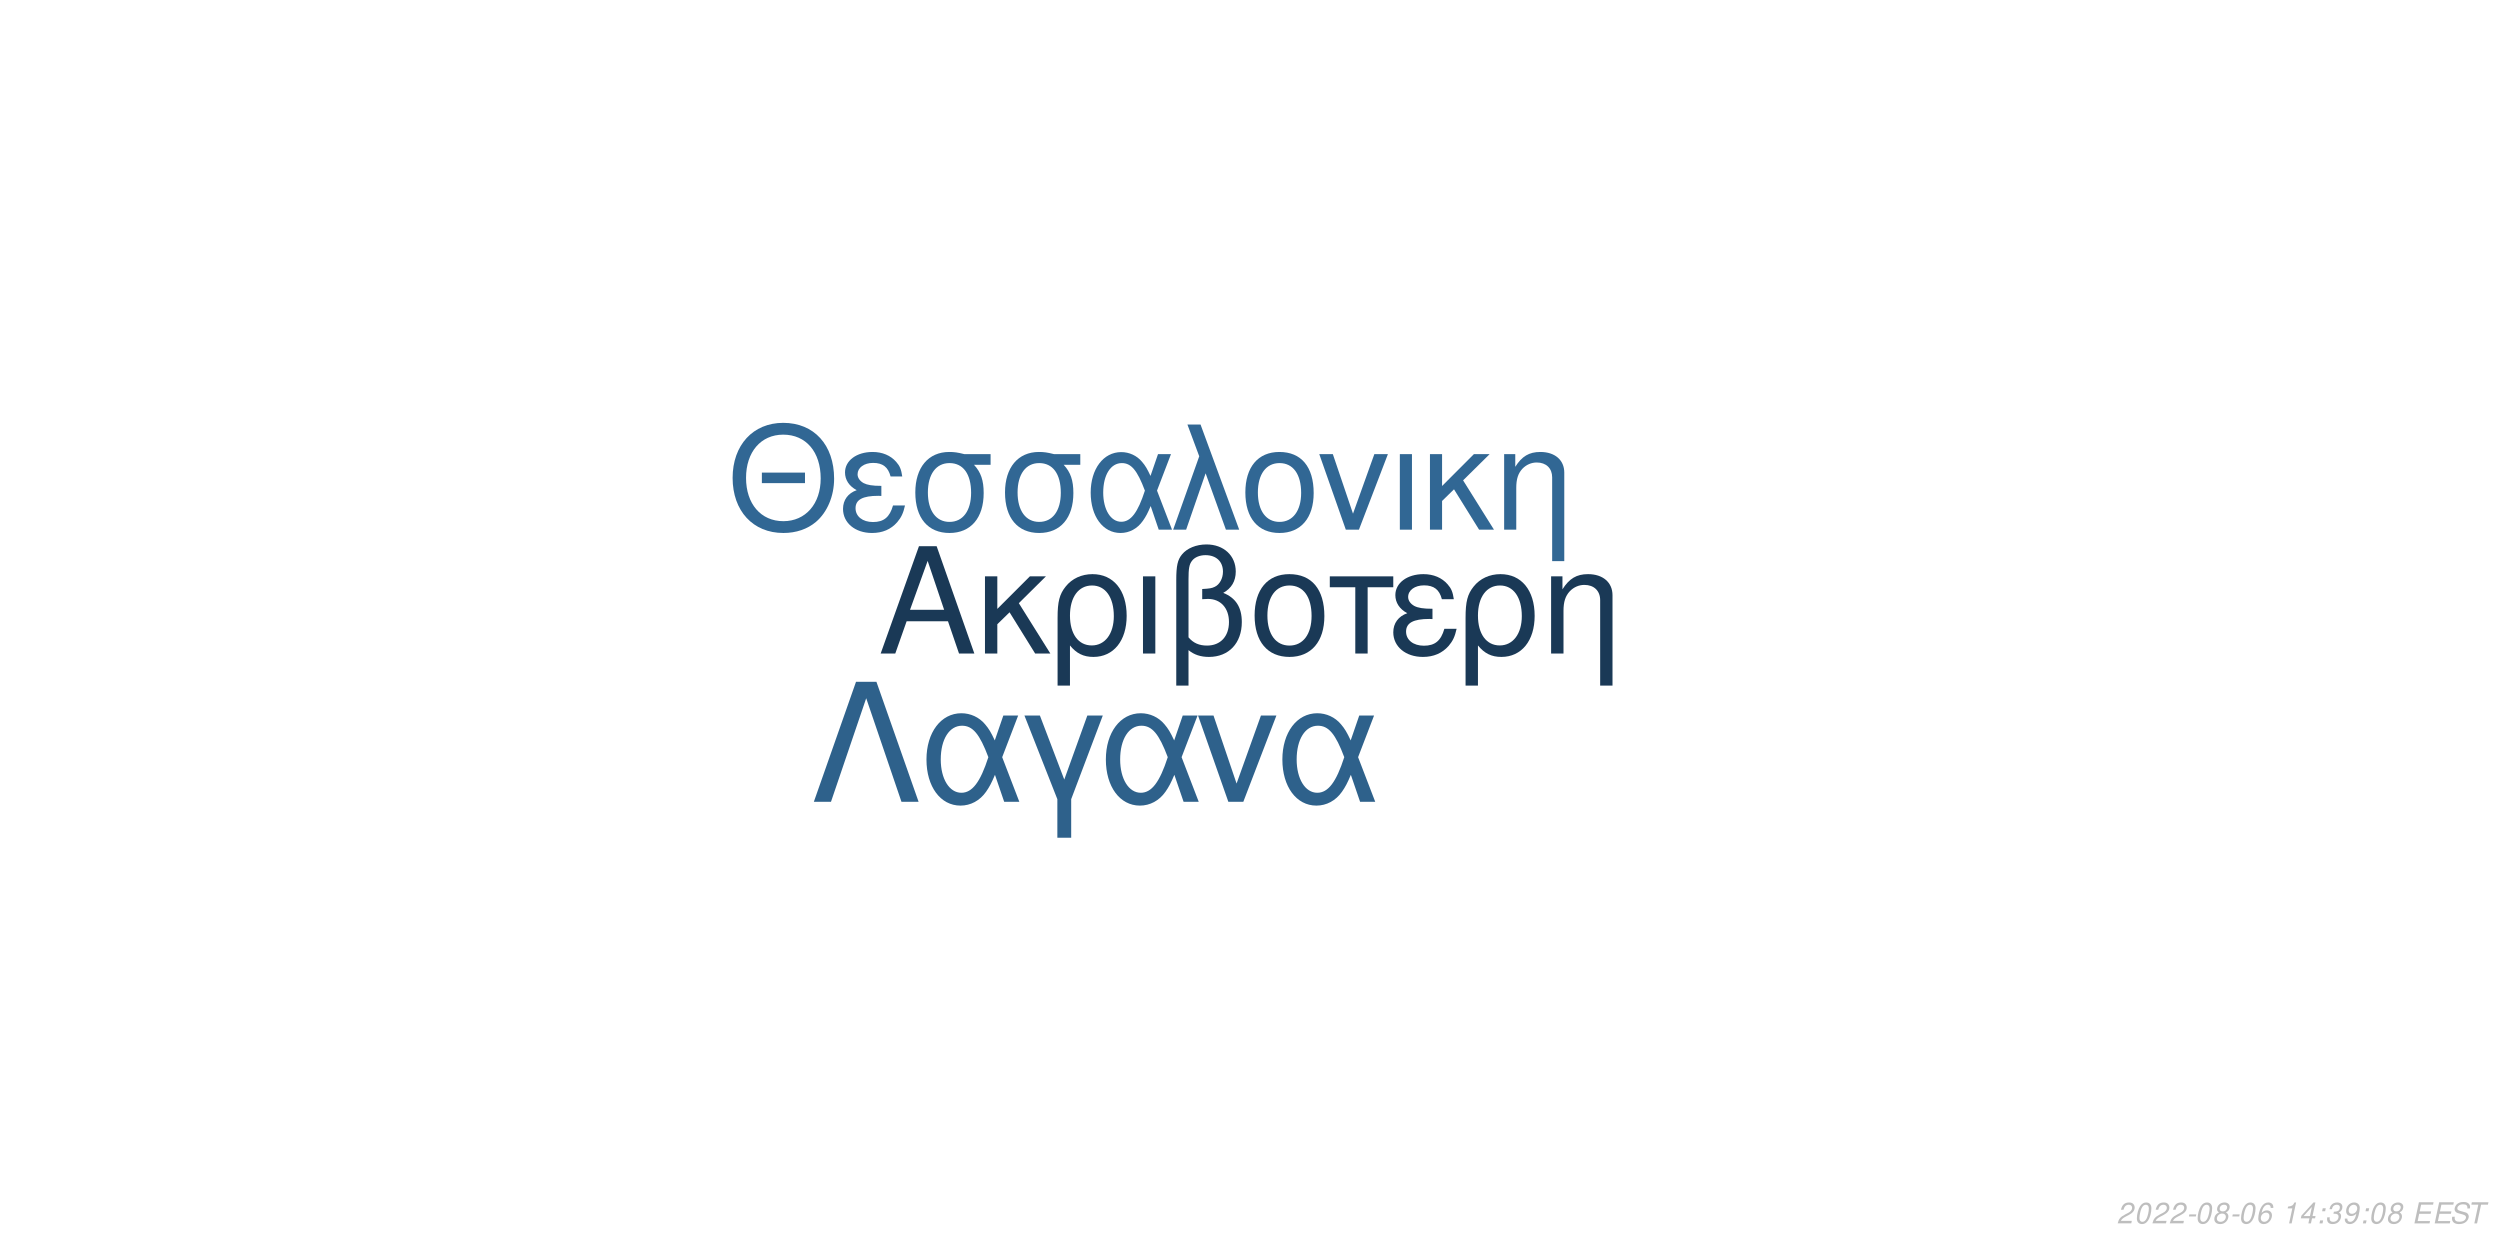
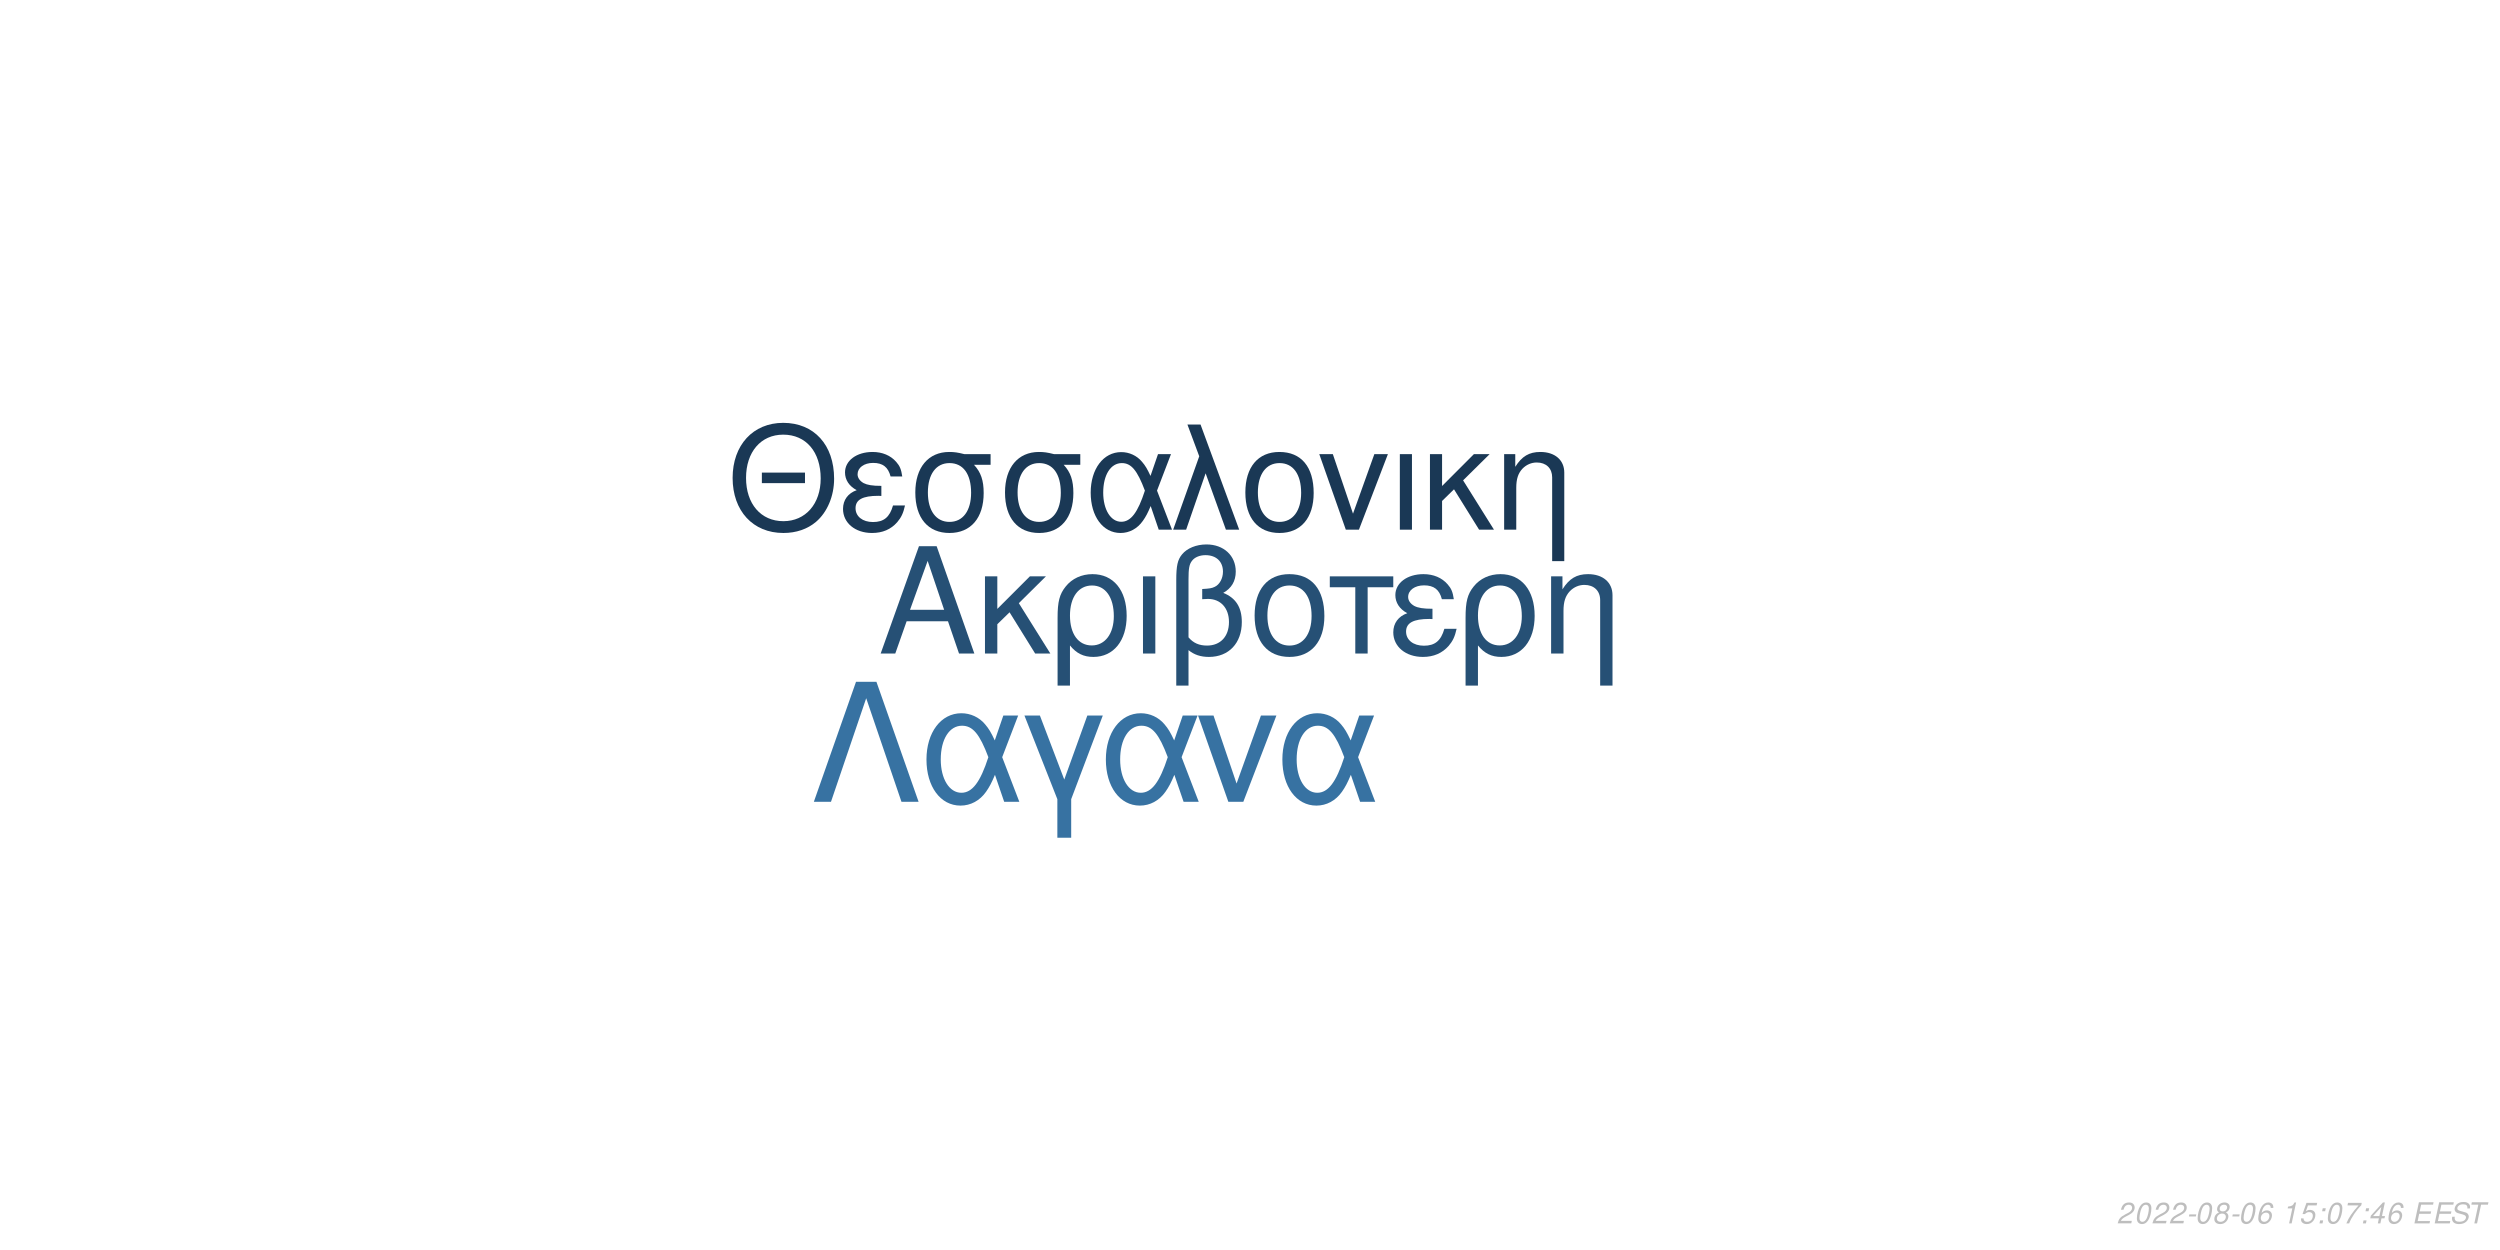
<svg xmlns="http://www.w3.org/2000/svg" xmlns:xlink="http://www.w3.org/1999/xlink" width="864pt" height="432pt" viewBox="0 0 864 432" version="1.1">
  <defs>
    <g>
      <symbol overflow="visible" id="glyph0-0">
        <path style="stroke:none;" d="" />
      </symbol>
      <symbol overflow="visible" id="glyph0-1">
        <path style="stroke:none;" d="M 24.125 -11.141 L 27.938 0 L 33.234 0 L 20.203 -37.094 L 14.094 -37.094 L 0.859 0 L 5.906 0 L 9.828 -11.141 Z M 22.797 -15.109 L 11 -15.109 L 17.094 -32.016 Z M 22.797 -15.109 " />
      </symbol>
      <symbol overflow="visible" id="glyph0-2">
        <path style="stroke:none;" d="M 7.172 -15.422 L 7.172 -26.672 L 2.906 -26.672 L 2.906 0 L 7.172 0 L 7.172 -10.125 L 11.406 -14.25 L 20.25 0 L 25.5 0 L 14.609 -17.406 L 23.969 -26.672 L 18.422 -26.672 Z M 7.172 -15.422 " />
      </symbol>
      <symbol overflow="visible" id="glyph0-3">
        <path style="stroke:none;" d="M 3 11.094 L 7.281 11.094 L 7.281 -2.797 C 9.516 -0.047 11.953 1.172 15.375 1.172 C 22.344 1.172 26.875 -4.422 26.875 -13.031 C 26.875 -21.891 22.297 -27.438 15.062 -27.438 C 11.297 -27.438 7.984 -25.906 5.797 -23.156 C 3.672 -20.516 3 -17.969 3 -12.359 Z M 14.906 -23.516 C 19.547 -23.516 22.438 -19.438 22.438 -12.922 C 22.438 -6.812 19.391 -2.797 14.812 -2.797 C 10.172 -2.797 7.281 -6.766 7.281 -13.125 C 7.281 -19.484 10.234 -23.516 14.906 -23.516 Z M 14.906 -23.516 " />
      </symbol>
      <symbol overflow="visible" id="glyph0-4">
        <path style="stroke:none;" d="M 3.516 0 L 7.781 0 L 7.781 -26.672 L 3.516 -26.672 Z M 3.516 0 " />
      </symbol>
      <symbol overflow="visible" id="glyph0-5">
        <path style="stroke:none;" d="M 4.016 11.094 L 8.25 11.094 L 8.25 -1.172 C 10.172 0.406 12.422 1.172 15.312 1.172 C 22.188 1.172 26.672 -3.609 26.672 -10.891 C 26.672 -15.984 24.578 -19.234 20.25 -20.969 C 23.109 -22.547 24.578 -25.031 24.578 -28.344 C 24.578 -33.844 20.406 -37.703 14.453 -37.703 C 10.938 -37.703 7.734 -36.391 6 -34.25 C 4.484 -32.422 4.016 -30.328 4.016 -25.391 Z M 8.25 -25.656 C 8.25 -29.359 8.5 -30.844 9.469 -32.062 C 10.375 -33.281 12.156 -34 14.094 -34 C 17.812 -34 20.156 -31.812 20.156 -28.297 C 20.156 -25.953 18.984 -23.812 17.297 -23.047 C 16.281 -22.547 15.469 -22.438 12.984 -22.297 L 12.984 -18.781 C 13.734 -18.828 14.344 -18.875 14.969 -18.875 C 19.344 -18.875 22.234 -15.719 22.234 -10.891 C 22.234 -5.906 19.281 -2.75 14.656 -2.75 C 11.953 -2.75 9.922 -3.609 8.25 -5.594 Z M 8.25 -25.656 " />
      </symbol>
      <symbol overflow="visible" id="glyph0-6">
        <path style="stroke:none;" d="M 14.094 -27.438 C 6.562 -27.438 2.094 -22.094 2.094 -13.125 C 2.094 -4.125 6.562 1.172 14.141 1.172 C 21.672 1.172 26.203 -4.172 26.203 -12.922 C 26.203 -22.188 21.828 -27.438 14.094 -27.438 Z M 14.141 -23.516 C 18.938 -23.516 21.781 -19.594 21.781 -12.984 C 21.781 -6.672 18.828 -2.75 14.141 -2.75 C 9.422 -2.75 6.516 -6.672 6.516 -13.125 C 6.516 -19.594 9.422 -23.516 14.141 -23.516 Z M 14.141 -23.516 " />
      </symbol>
      <symbol overflow="visible" id="glyph0-7">
        <path style="stroke:none;" d="M 7.891 0 L 12.156 0 L 12.156 -22.906 L 21.016 -22.906 L 21.016 -26.672 L -0.922 -26.672 L -0.922 -22.906 L 7.891 -22.906 Z M 7.891 0 " />
      </symbol>
      <symbol overflow="visible" id="glyph0-8">
        <path style="stroke:none;" d="M 14.562 -15.469 C 11.344 -15.469 9.562 -15.781 8.297 -16.438 C 6.922 -17.203 6.156 -18.328 6.156 -19.547 C 6.156 -21.891 8.453 -23.562 11.656 -23.562 C 15.062 -23.562 16.953 -22.094 17.812 -18.781 L 21.938 -18.781 C 21.578 -21.266 21.062 -22.5 19.797 -23.922 C 17.812 -26.203 14.906 -27.438 11.453 -27.438 C 5.797 -27.438 1.734 -24.375 1.734 -20.203 C 1.734 -17.609 3.156 -15.375 5.859 -13.938 C 2.797 -12.875 1.016 -10.484 1.016 -7.328 C 1.016 -2.391 5.297 1.172 11.25 1.172 C 14.969 1.172 17.906 -0.109 20.156 -2.641 C 21.578 -4.328 22.297 -5.797 22.906 -8.547 L 18.672 -8.547 C 17.5 -4.422 15.422 -2.703 11.609 -2.703 C 7.938 -2.703 5.438 -4.688 5.438 -7.578 C 5.438 -10.578 7.938 -11.953 13.484 -11.953 C 13.641 -11.953 14.094 -11.953 14.562 -11.906 Z M 14.562 -15.469 " />
      </symbol>
      <symbol overflow="visible" id="glyph0-9">
        <path style="stroke:none;" d="M 3.562 -26.672 L 3.562 0 L 7.844 0 L 7.844 -14.703 C 7.844 -17.906 8.5 -19.891 10.031 -21.531 C 11.406 -22.953 13.188 -23.719 15.062 -23.719 C 18.375 -23.719 20.516 -21.672 20.516 -18.469 L 20.516 11.094 L 24.781 11.094 L 24.781 -20.156 C 24.781 -24.578 21.469 -27.438 16.328 -27.438 C 12.359 -27.438 9.828 -25.906 7.484 -22.188 L 7.484 -26.672 Z M 3.562 -26.672 " />
      </symbol>
      <symbol overflow="visible" id="glyph1-0">
        <path style="stroke:none;" d="" />
      </symbol>
      <symbol overflow="visible" id="glyph1-1">
        <path style="stroke:none;" d="M 26.859 -19.734 L 11.953 -19.734 L 11.953 -16.094 L 26.859 -16.094 Z M 19.328 -36.922 C 8.922 -36.922 1.844 -29.25 1.844 -17.891 C 1.844 -6.484 8.875 1.141 19.391 1.141 C 23.812 1.141 27.703 -0.203 30.641 -2.688 C 34.578 -6.031 36.922 -11.656 36.922 -17.594 C 36.922 -29.297 30 -36.922 19.328 -36.922 Z M 19.328 -32.844 C 27.203 -32.844 32.281 -26.906 32.281 -17.688 C 32.281 -8.922 27.062 -2.938 19.391 -2.938 C 11.609 -2.938 6.484 -8.922 6.484 -17.891 C 6.484 -26.859 11.609 -32.844 19.328 -32.844 Z M 19.328 -32.844 " />
      </symbol>
      <symbol overflow="visible" id="glyph1-2">
        <path style="stroke:none;" d="M 14.25 -15.141 C 11.109 -15.141 9.375 -15.453 8.125 -16.094 C 6.781 -16.844 6.031 -17.938 6.031 -19.141 C 6.031 -21.422 8.266 -23.078 11.406 -23.078 C 14.75 -23.078 16.594 -21.625 17.438 -18.391 L 21.469 -18.391 C 21.125 -20.828 20.625 -22.031 19.391 -23.422 C 17.438 -25.656 14.594 -26.859 11.219 -26.859 C 5.688 -26.859 1.688 -23.875 1.688 -19.781 C 1.688 -17.234 3.094 -15.047 5.734 -13.656 C 2.734 -12.609 1 -10.266 1 -7.172 C 1 -2.344 5.188 1.141 11.016 1.141 C 14.656 1.141 17.547 -0.094 19.734 -2.594 C 21.125 -4.234 21.828 -5.688 22.422 -8.375 L 18.281 -8.375 C 17.141 -4.328 15.094 -2.641 11.359 -2.641 C 7.766 -2.641 5.328 -4.578 5.328 -7.422 C 5.328 -10.359 7.766 -11.703 13.203 -11.703 C 13.359 -11.703 13.797 -11.703 14.25 -11.656 Z M 14.25 -15.141 " />
      </symbol>
      <symbol overflow="visible" id="glyph1-3">
        <path style="stroke:none;" d="M 29 -26.109 L 19.938 -26.109 C 17.594 -26.703 16.438 -26.859 14.703 -26.859 C 7.469 -26.859 2.984 -21.469 2.984 -12.859 C 2.984 -4.031 7.375 1.141 14.797 1.141 C 22.172 1.141 26.609 -4.078 26.609 -12.656 C 26.609 -17.047 25.656 -19.828 23.266 -22.422 L 29 -22.422 Z M 14.797 -23.016 C 19.531 -23.016 22.266 -19.234 22.266 -12.75 C 22.266 -6.531 19.438 -2.688 14.797 -2.688 C 10.172 -2.688 7.328 -6.531 7.328 -12.859 C 7.328 -19.188 10.172 -23.016 14.797 -23.016 Z M 14.797 -23.016 " />
      </symbol>
      <symbol overflow="visible" id="glyph1-4">
        <path style="stroke:none;" d="M 29.344 -26.109 L 24.859 -26.109 L 22.266 -18.578 C 21.125 -21.031 20.484 -22.125 19.328 -23.469 C 17.547 -25.609 14.906 -26.812 12.156 -26.812 C 5.984 -26.812 1.594 -20.984 1.594 -12.812 C 1.594 -4.578 5.828 1.141 11.906 1.141 C 14.953 1.141 17.734 -0.344 19.625 -3.047 C 20.672 -4.531 21.281 -5.688 22.328 -8.172 L 25.109 0 L 29.703 0 L 24.516 -13.5 Z M 20.328 -13.5 C 17.891 -5.922 15.453 -2.734 12.156 -2.734 C 8.516 -2.734 5.922 -6.922 5.922 -12.812 C 5.922 -18.938 8.516 -23.016 12.359 -23.016 C 15.594 -23.016 17.688 -20.531 20.328 -13.5 Z M 20.328 -13.5 " />
      </symbol>
      <symbol overflow="visible" id="glyph1-5">
        <path style="stroke:none;" d="M 1.094 0 L 5.578 0 L 12.312 -19.484 L 19.328 0 L 23.922 0 L 10.562 -36.328 L 6.031 -36.328 L 10.109 -25.359 Z M 1.094 0 " />
      </symbol>
      <symbol overflow="visible" id="glyph1-6">
        <path style="stroke:none;" d="M 13.797 -26.859 C 6.422 -26.859 2.047 -21.625 2.047 -12.859 C 2.047 -4.031 6.422 1.141 13.859 1.141 C 21.234 1.141 25.656 -4.078 25.656 -12.656 C 25.656 -21.719 21.375 -26.859 13.797 -26.859 Z M 13.859 -23.016 C 18.531 -23.016 21.328 -19.188 21.328 -12.703 C 21.328 -6.531 18.438 -2.688 13.859 -2.688 C 9.219 -2.688 6.375 -6.531 6.375 -12.859 C 6.375 -19.188 9.219 -23.016 13.859 -23.016 Z M 13.859 -23.016 " />
      </symbol>
      <symbol overflow="visible" id="glyph1-7">
        <path style="stroke:none;" d="M 14.297 0 L 24.312 -26.109 L 19.625 -26.109 L 12.25 -5.531 L 5.281 -26.109 L 0.594 -26.109 L 9.766 0 Z M 14.297 0 " />
      </symbol>
      <symbol overflow="visible" id="glyph1-8">
        <path style="stroke:none;" d="M 3.438 0 L 7.625 0 L 7.625 -26.109 L 3.438 -26.109 Z M 3.438 0 " />
      </symbol>
      <symbol overflow="visible" id="glyph1-9">
        <path style="stroke:none;" d="M 7.031 -15.094 L 7.031 -26.109 L 2.844 -26.109 L 2.844 0 L 7.031 0 L 7.031 -9.922 L 11.156 -13.953 L 19.828 0 L 24.969 0 L 14.297 -17.047 L 23.469 -26.109 L 18.031 -26.109 Z M 7.031 -15.094 " />
      </symbol>
      <symbol overflow="visible" id="glyph1-10">
        <path style="stroke:none;" d="M 3.484 -26.109 L 3.484 0 L 7.672 0 L 7.672 -14.406 C 7.672 -17.547 8.328 -19.484 9.812 -21.078 C 11.156 -22.469 12.906 -23.219 14.75 -23.219 C 17.984 -23.219 20.078 -21.234 20.078 -18.094 L 20.078 10.859 L 24.266 10.859 L 24.266 -19.734 C 24.266 -24.062 21.031 -26.859 16 -26.859 C 12.109 -26.859 9.609 -25.359 7.328 -21.719 L 7.328 -26.109 Z M 3.484 -26.109 " />
      </symbol>
      <symbol overflow="visible" id="glyph2-0">
        <path style="stroke:none;" d="" />
      </symbol>
      <symbol overflow="visible" id="glyph2-1">
        <path style="stroke:none;" d="M 22.531 -41.484 L 15.484 -41.484 L 0.906 0 L 6.828 0 L 19 -35.797 L 31.188 0 L 37.109 0 Z M 22.531 -41.484 " />
      </symbol>
      <symbol overflow="visible" id="glyph2-2">
        <path style="stroke:none;" d="M 33.516 -29.812 L 28.391 -29.812 L 25.438 -21.219 C 24.125 -24.016 23.391 -25.266 22.078 -26.797 C 20.031 -29.25 17.016 -30.609 13.891 -30.609 C 6.828 -30.609 1.828 -23.953 1.828 -14.625 C 1.828 -5.234 6.656 1.312 13.594 1.312 C 17.078 1.312 20.266 -0.391 22.422 -3.469 C 23.609 -5.172 24.297 -6.484 25.5 -9.328 L 28.688 0 L 33.922 0 L 28 -15.422 Z M 23.219 -15.422 C 20.422 -6.766 17.641 -3.125 13.891 -3.125 C 9.734 -3.125 6.766 -7.906 6.766 -14.625 C 6.766 -21.625 9.734 -26.297 14.109 -26.297 C 17.812 -26.297 20.203 -23.453 23.219 -15.422 Z M 23.219 -15.422 " />
      </symbol>
      <symbol overflow="visible" id="glyph2-3">
        <path style="stroke:none;" d="M 12.062 12.406 L 16.844 12.406 L 16.844 -0.906 L 27.766 -29.812 L 22.422 -29.812 L 14.453 -7.688 L 6.031 -29.812 L 0.688 -29.812 L 12.062 -0.906 Z M 12.062 12.406 " />
      </symbol>
      <symbol overflow="visible" id="glyph2-4">
        <path style="stroke:none;" d="M 16.328 0 L 27.766 -29.812 L 22.422 -29.812 L 14 -6.312 L 6.031 -29.812 L 0.688 -29.812 L 11.156 0 Z M 16.328 0 " />
      </symbol>
      <symbol overflow="visible" id="glyph3-0">
        <path style="stroke:none;" d="" />
      </symbol>
      <symbol overflow="visible" id="glyph3-1">
        <path style="stroke:none;" d="M 5.234 -0.875 L 1.469 -0.875 C 1.641 -1.375 2.203 -1.891 3.109 -2.344 L 4.234 -2.938 C 5.562 -3.625 6.219 -4.469 6.219 -5.484 C 6.219 -5.938 6.062 -6.359 5.797 -6.656 C 5.469 -7.047 4.984 -7.234 4.312 -7.234 C 2.766 -7.234 1.891 -6.453 1.484 -4.734 L 2.375 -4.734 C 2.484 -5.188 2.609 -5.484 2.797 -5.75 C 3.094 -6.203 3.609 -6.453 4.188 -6.453 C 4.891 -6.453 5.344 -6.031 5.344 -5.375 C 5.344 -4.703 4.859 -4.094 4.016 -3.656 L 2.984 -3.125 C 1.234 -2.188 0.797 -1.656 0.344 -0.016 L 5.047 -0.016 Z M 5.234 -0.875 " />
      </symbol>
      <symbol overflow="visible" id="glyph3-2">
        <path style="stroke:none;" d="M 4.203 -7.234 C 3.375 -7.234 2.688 -6.812 2.125 -5.984 C 1.484 -5.047 0.984 -3.188 0.984 -1.734 C 0.984 -1.109 1.172 -0.562 1.484 -0.266 C 1.797 0.047 2.281 0.234 2.766 0.234 C 3.625 0.234 4.281 -0.156 4.859 -1.016 C 5.516 -1.953 6 -3.797 6 -5.266 C 6 -6.5 5.328 -7.234 4.203 -7.234 Z M 4.094 -6.453 C 4.734 -6.453 5.125 -5.984 5.125 -5.156 C 5.125 -4.203 4.781 -2.625 4.406 -1.812 C 3.984 -0.938 3.516 -0.547 2.875 -0.547 C 2.25 -0.547 1.875 -1.031 1.875 -1.828 C 1.875 -2.797 2.203 -4.344 2.594 -5.203 C 2.984 -6.047 3.453 -6.453 4.094 -6.453 Z M 4.094 -6.453 " />
      </symbol>
      <symbol overflow="visible" id="glyph3-3">
        <path style="stroke:none;" d="M 3.516 -3.125 L 1.125 -3.125 L 0.969 -2.406 L 3.359 -2.406 Z M 3.516 -3.125 " />
      </symbol>
      <symbol overflow="visible" id="glyph3-4">
        <path style="stroke:none;" d="M 4.766 -3.797 C 5.078 -3.969 5.234 -4.078 5.438 -4.234 C 5.812 -4.594 6.062 -5.172 6.062 -5.734 C 6.062 -6.625 5.344 -7.234 4.266 -7.234 C 2.812 -7.234 1.703 -6.219 1.703 -4.875 C 1.703 -4.406 1.875 -4.125 2.359 -3.812 C 1.297 -3.312 0.75 -2.516 0.75 -1.469 C 0.75 -0.438 1.547 0.234 2.812 0.234 C 3.656 0.234 4.359 -0.094 4.938 -0.734 C 5.359 -1.234 5.609 -1.859 5.609 -2.438 C 5.609 -3.047 5.312 -3.516 4.766 -3.797 Z M 4.109 -6.453 C 4.797 -6.453 5.188 -6.125 5.188 -5.578 C 5.188 -5.266 5.062 -4.922 4.859 -4.672 C 4.562 -4.312 4.188 -4.156 3.656 -4.156 C 2.984 -4.156 2.594 -4.453 2.594 -4.984 C 2.594 -5.859 3.203 -6.453 4.109 -6.453 Z M 3.453 -3.406 C 4.234 -3.406 4.734 -2.984 4.734 -2.312 C 4.734 -1.312 3.922 -0.547 2.875 -0.547 C 2.125 -0.547 1.625 -0.969 1.625 -1.625 C 1.625 -2.609 2.438 -3.406 3.453 -3.406 Z M 3.453 -3.406 " />
      </symbol>
      <symbol overflow="visible" id="glyph3-5">
        <path style="stroke:none;" d="M 6.125 -5.344 L 6.141 -5.625 C 6.141 -6.609 5.453 -7.234 4.391 -7.234 C 3.438 -7.234 2.641 -6.719 2.016 -5.703 C 1.422 -4.781 0.938 -2.953 0.938 -1.688 C 0.938 -0.516 1.688 0.234 2.859 0.234 C 3.703 0.234 4.438 -0.156 5 -0.875 C 5.406 -1.422 5.672 -2.156 5.672 -2.766 C 5.672 -3.812 4.969 -4.5 3.906 -4.5 C 3.234 -4.5 2.672 -4.234 2.094 -3.625 C 2.406 -5.375 3.234 -6.453 4.25 -6.453 C 4.703 -6.453 5.062 -6.234 5.172 -5.844 C 5.203 -5.719 5.234 -5.578 5.25 -5.344 Z M 3.656 -3.734 C 4.344 -3.734 4.797 -3.281 4.797 -2.625 C 4.797 -1.469 3.984 -0.547 2.984 -0.547 C 2.297 -0.547 1.812 -1.047 1.812 -1.766 C 1.812 -2.859 2.625 -3.734 3.656 -3.734 Z M 3.656 -3.734 " />
      </symbol>
      <symbol overflow="visible" id="glyph3-6">
        <path style="stroke:none;" d="" />
      </symbol>
      <symbol overflow="visible" id="glyph3-7">
        <path style="stroke:none;" d="M 3.703 -5.188 L 2.594 0 L 3.469 0 L 5.016 -7.234 L 4.438 -7.234 C 3.906 -6.156 3.688 -6.016 2.234 -5.812 L 2.109 -5.188 Z M 3.703 -5.188 " />
      </symbol>
      <symbol overflow="visible" id="glyph3-8">
-         <path style="stroke:none;" d="M 3.625 -1.75 L 3.266 0 L 4.141 0 L 4.516 -1.75 L 5.562 -1.75 L 5.734 -2.531 L 4.688 -2.531 L 5.688 -7.234 L 5.016 -7.234 L 0.844 -2.672 L 0.641 -1.75 Z M 3.797 -2.531 L 1.594 -2.531 L 4.469 -5.703 Z M 3.797 -2.531 " />
+         <path style="stroke:none;" d="M 6.297 -7.094 L 2.594 -7.094 L 1.234 -3.234 L 2.047 -3.234 C 2.656 -3.766 2.938 -3.906 3.531 -3.906 C 4.328 -3.906 4.797 -3.453 4.797 -2.688 C 4.797 -1.438 3.969 -0.547 2.828 -0.547 C 2.031 -0.547 1.609 -0.938 1.578 -1.734 L 0.703 -1.734 L 0.703 -1.516 C 0.703 -0.938 0.844 -0.547 1.188 -0.266 C 1.562 0.062 2.078 0.234 2.703 0.234 C 3.656 0.234 4.391 -0.156 4.984 -0.922 C 5.422 -1.5 5.672 -2.234 5.672 -2.953 C 5.672 -4 4.938 -4.672 3.812 -4.672 C 3.328 -4.672 2.906 -4.547 2.406 -4.234 L 3.109 -6.219 L 6.109 -6.219 Z M 6.297 -7.094 " />
      </symbol>
      <symbol overflow="visible" id="glyph3-9">
        <path style="stroke:none;" d="M 2.359 -1.031 L 1.312 -1.031 L 1.094 0 L 2.141 0 Z M 3.266 -5.234 L 2.219 -5.234 L 2 -4.203 L 3.047 -4.203 Z M 3.266 -5.234 " />
      </symbol>
      <symbol overflow="visible" id="glyph3-10">
-         <path style="stroke:none;" d="M 2.922 -3.312 C 3.125 -3.344 3.234 -3.344 3.375 -3.344 C 4.203 -3.344 4.688 -3 4.688 -2.406 C 4.688 -1.312 3.906 -0.547 2.781 -0.547 C 2.047 -0.547 1.594 -0.938 1.594 -1.562 C 1.594 -1.719 1.609 -1.844 1.656 -2.094 L 0.766 -2.094 C 0.734 -1.797 0.719 -1.641 0.719 -1.469 C 0.719 -0.375 1.406 0.234 2.641 0.234 C 3.547 0.234 4.297 -0.078 4.812 -0.656 C 5.266 -1.156 5.562 -1.875 5.562 -2.547 C 5.562 -3.125 5.344 -3.453 4.797 -3.734 C 5.641 -4.234 6.016 -4.844 6.016 -5.734 C 6.016 -6.656 5.312 -7.234 4.203 -7.234 C 3.375 -7.234 2.672 -6.938 2.188 -6.375 C 1.891 -6.031 1.703 -5.641 1.516 -4.906 L 2.391 -4.906 C 2.5 -5.359 2.594 -5.594 2.734 -5.812 C 3.047 -6.234 3.516 -6.453 4.078 -6.453 C 4.734 -6.453 5.141 -6.125 5.141 -5.578 C 5.141 -5.188 5.016 -4.797 4.797 -4.547 C 4.516 -4.234 4 -4.062 3.266 -4.062 L 3.078 -4.062 Z M 2.922 -3.312 " />
+         <path style="stroke:none;" d="M 6.703 -7.094 L 1.953 -7.094 L 1.766 -6.219 L 5.594 -6.219 C 3.344 -3.688 2.266 -2.109 1.375 0 L 2.344 0 C 3.031 -1.906 4.828 -4.594 6.547 -6.281 Z M 6.703 -7.094 " />
      </symbol>
      <symbol overflow="visible" id="glyph3-11">
-         <path style="stroke:none;" d="M 0.844 -1.656 C 0.844 -1.547 0.844 -1.438 0.844 -1.375 C 0.844 -0.406 1.531 0.234 2.578 0.234 C 3.203 0.234 3.766 0.016 4.297 -0.438 C 4.938 -1 5.312 -1.656 5.594 -2.719 C 5.844 -3.672 6.016 -4.766 6.016 -5.375 C 6.016 -5.844 5.844 -6.328 5.547 -6.656 C 5.203 -7.031 4.703 -7.234 4.062 -7.234 C 2.516 -7.234 1.297 -5.938 1.297 -4.266 C 1.297 -3.203 1.984 -2.547 3.047 -2.547 C 3.484 -2.547 3.953 -2.672 4.281 -2.891 C 4.406 -2.984 4.547 -3.078 4.828 -3.344 C 4.438 -1.484 3.703 -0.547 2.703 -0.547 C 2.109 -0.547 1.719 -0.938 1.719 -1.547 L 1.719 -1.656 Z M 3.953 -6.453 C 4.625 -6.453 5.141 -5.953 5.141 -5.281 C 5.141 -4.188 4.312 -3.312 3.297 -3.312 C 2.594 -3.312 2.172 -3.734 2.172 -4.453 C 2.172 -5.562 2.984 -6.453 3.953 -6.453 Z M 3.953 -6.453 " />
+         <path style="stroke:none;" d="M 3.625 -1.75 L 3.266 0 L 4.141 0 L 4.516 -1.75 L 5.562 -1.75 L 5.734 -2.531 L 4.688 -2.531 L 5.688 -7.234 L 5.016 -7.234 L 0.844 -2.672 L 0.641 -1.75 Z M 3.797 -2.531 L 1.594 -2.531 L 4.469 -5.703 Z M 3.797 -2.531 " />
      </symbol>
      <symbol overflow="visible" id="glyph3-12">
        <path style="stroke:none;" d="M 2.547 -3.312 L 6.5 -3.312 L 6.688 -4.141 L 2.719 -4.141 L 3.219 -6.469 L 7.344 -6.469 L 7.516 -7.297 L 2.453 -7.297 L 0.906 0 L 6.125 0 L 6.297 -0.812 L 2.016 -0.812 Z M 2.547 -3.312 " />
      </symbol>
      <symbol overflow="visible" id="glyph3-13">
        <path style="stroke:none;" d="M 7.062 -5.156 C 7.125 -5.438 7.141 -5.562 7.141 -5.703 C 7.141 -6.156 6.938 -6.594 6.594 -6.891 C 6.188 -7.25 5.656 -7.406 4.875 -7.406 C 3.844 -7.406 3.047 -7.125 2.5 -6.562 C 2.094 -6.141 1.781 -5.438 1.781 -4.922 C 1.781 -4.297 2.219 -3.766 2.891 -3.562 L 4.594 -3.094 C 5.406 -2.859 5.734 -2.578 5.734 -2.094 C 5.734 -1.781 5.547 -1.406 5.266 -1.141 C 4.844 -0.766 4.266 -0.578 3.453 -0.578 C 2.328 -0.578 1.812 -0.984 1.812 -1.906 C 1.812 -2.047 1.812 -2.125 1.844 -2.312 L 0.984 -2.312 C 0.906 -2.062 0.891 -1.906 0.891 -1.688 C 0.891 -0.484 1.797 0.234 3.297 0.234 C 4.359 0.234 5.234 -0.062 5.812 -0.609 C 6.344 -1.078 6.688 -1.797 6.688 -2.375 C 6.688 -2.641 6.609 -2.906 6.453 -3.156 C 6.234 -3.5 5.938 -3.703 5.469 -3.828 L 3.75 -4.312 C 2.984 -4.547 2.734 -4.734 2.734 -5.188 C 2.734 -5.547 2.875 -5.844 3.188 -6.109 C 3.547 -6.438 4.031 -6.594 4.703 -6.594 C 5.266 -6.594 5.688 -6.484 5.906 -6.297 C 6.094 -6.125 6.219 -5.797 6.219 -5.516 C 6.219 -5.422 6.203 -5.344 6.188 -5.156 Z M 7.062 -5.156 " />
      </symbol>
      <symbol overflow="visible" id="glyph3-14">
        <path style="stroke:none;" d="M 4.938 -6.469 L 7.312 -6.469 L 7.484 -7.297 L 1.75 -7.297 L 1.578 -6.469 L 3.984 -6.469 L 2.609 0 L 3.547 0 Z M 4.938 -6.469 " />
      </symbol>
    </g>
  </defs>
  <g id="surface1">
    <rect x="0" y="0" width="864" height="432" style="fill:rgb(100%,100%,100%);fill-opacity:1;stroke:none;" />
-     <g style="fill:rgb(10.196%,22.353%,33.725%);fill-opacity:1;">
+     <g style="fill:rgb(14.902%,31.373%,45.882%);fill-opacity:1;">
      <use xlink:href="#glyph0-1" x="303.5" y="225.861" />
      <use xlink:href="#glyph0-2" x="337.5" y="225.861" />
      <use xlink:href="#glyph0-3" x="362.5" y="225.861" />
      <use xlink:href="#glyph0-4" x="391.5" y="225.861" />
      <use xlink:href="#glyph0-5" x="402.5" y="225.861" />
      <use xlink:href="#glyph0-6" x="431.5" y="225.861" />
      <use xlink:href="#glyph0-7" x="460.5" y="225.861" />
      <use xlink:href="#glyph0-8" x="480.5" y="225.861" />
      <use xlink:href="#glyph0-3" x="503.5" y="225.861" />
      <use xlink:href="#glyph0-9" x="532.5" y="225.861" />
    </g>
-     <g style="fill:rgb(19.216%,40.392%,58.039%);fill-opacity:1;">
+     <g style="fill:rgb(10.196%,21.961%,33.333%);fill-opacity:1;">
      <use xlink:href="#glyph1-1" x="251.348" y="183.058" />
      <use xlink:href="#glyph1-2" x="290.348" y="183.058" />
      <use xlink:href="#glyph1-3" x="313.348" y="183.058" />
      <use xlink:href="#glyph1-3" x="344.348" y="183.058" />
      <use xlink:href="#glyph1-4" x="375.348" y="183.058" />
      <use xlink:href="#glyph1-5" x="404.348" y="183.058" />
      <use xlink:href="#glyph1-6" x="428.348" y="183.058" />
      <use xlink:href="#glyph1-7" x="455.348" y="183.058" />
      <use xlink:href="#glyph1-8" x="480.348" y="183.058" />
      <use xlink:href="#glyph1-9" x="491.348" y="183.058" />
      <use xlink:href="#glyph1-10" x="516.348" y="183.058" />
    </g>
-     <g style="fill:rgb(18.039%,38.039%,54.51%);fill-opacity:1;">
+     <g style="fill:rgb(21.569%,44.706%,63.529%);fill-opacity:1;">
      <use xlink:href="#glyph2-1" x="280.359" y="277.105" />
      <use xlink:href="#glyph2-2" x="318.359" y="277.105" />
      <use xlink:href="#glyph2-3" x="353.359" y="277.105" />
      <use xlink:href="#glyph2-2" x="380.359" y="277.105" />
      <use xlink:href="#glyph2-4" x="413.359" y="277.105" />
      <use xlink:href="#glyph2-2" x="441.359" y="277.105" />
    </g>
    <g style="fill:rgb(74.51%,74.51%,74.51%);fill-opacity:1;">
      <use xlink:href="#glyph3-1" x="731.52" y="422.81" />
      <use xlink:href="#glyph3-2" x="737.52" y="422.81" />
      <use xlink:href="#glyph3-1" x="743.52" y="422.81" />
      <use xlink:href="#glyph3-1" x="749.52" y="422.81" />
      <use xlink:href="#glyph3-3" x="755.52" y="422.81" />
      <use xlink:href="#glyph3-2" x="758.52" y="422.81" />
      <use xlink:href="#glyph3-4" x="764.52" y="422.81" />
      <use xlink:href="#glyph3-3" x="770.52" y="422.81" />
      <use xlink:href="#glyph3-2" x="773.52" y="422.81" />
      <use xlink:href="#glyph3-5" x="779.52" y="422.81" />
      <use xlink:href="#glyph3-6" x="785.52" y="422.81" />
      <use xlink:href="#glyph3-7" x="788.52" y="422.81" />
      <use xlink:href="#glyph3-8" x="794.52" y="422.81" />
      <use xlink:href="#glyph3-9" x="800.52" y="422.81" />
-       <use xlink:href="#glyph3-10" x="803.52" y="422.81" />
-       <use xlink:href="#glyph3-11" x="809.52" y="422.81" />
+       <use xlink:href="#glyph3-2" x="803.52" y="422.81" />
+       <use xlink:href="#glyph3-10" x="809.52" y="422.81" />
      <use xlink:href="#glyph3-9" x="815.52" y="422.81" />
-       <use xlink:href="#glyph3-2" x="818.52" y="422.81" />
-       <use xlink:href="#glyph3-4" x="824.52" y="422.81" />
+       <use xlink:href="#glyph3-11" x="818.52" y="422.81" />
+       <use xlink:href="#glyph3-5" x="824.52" y="422.81" />
      <use xlink:href="#glyph3-6" x="830.52" y="422.81" />
      <use xlink:href="#glyph3-12" x="833.52" y="422.81" />
      <use xlink:href="#glyph3-12" x="840.52" y="422.81" />
      <use xlink:href="#glyph3-13" x="846.52" y="422.81" />
      <use xlink:href="#glyph3-14" x="852.52" y="422.81" />
    </g>
  </g>
</svg>
